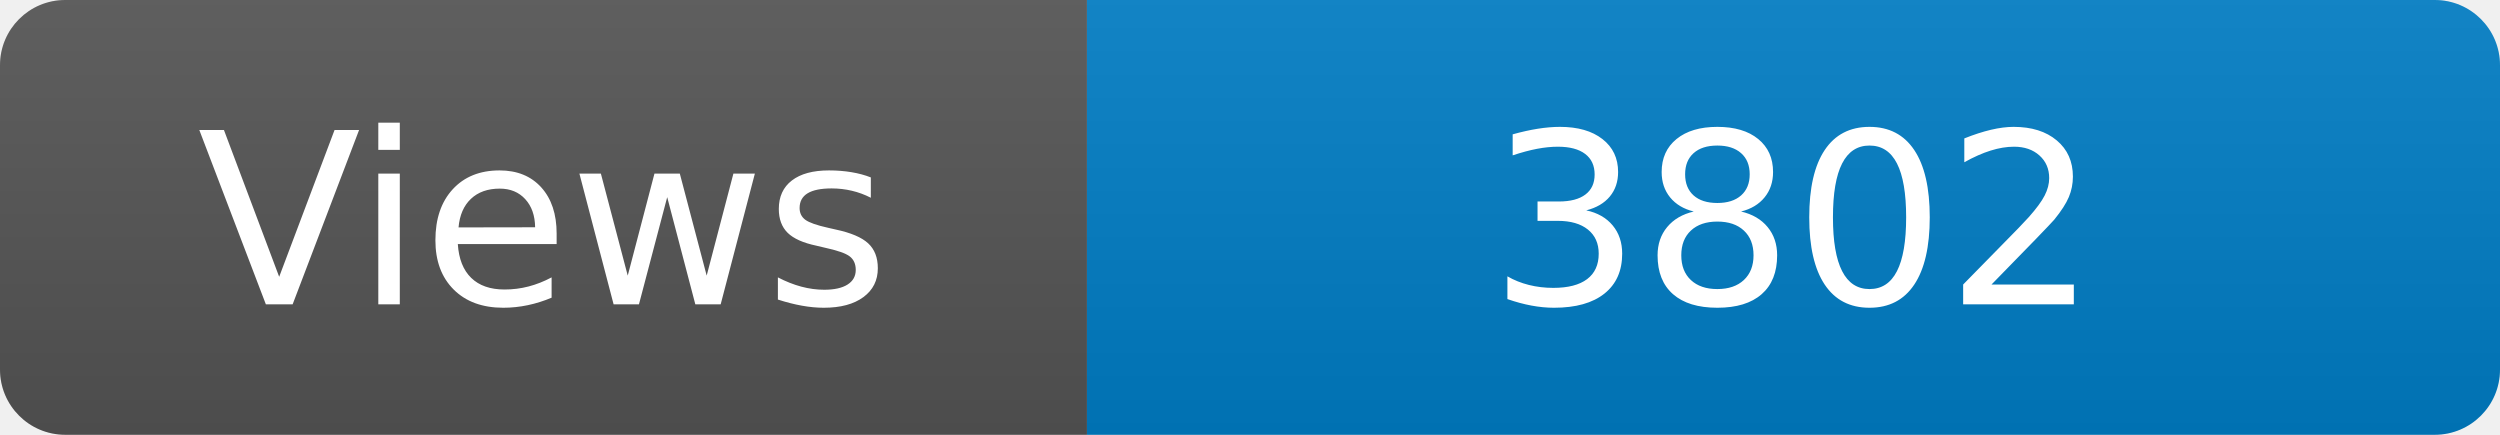
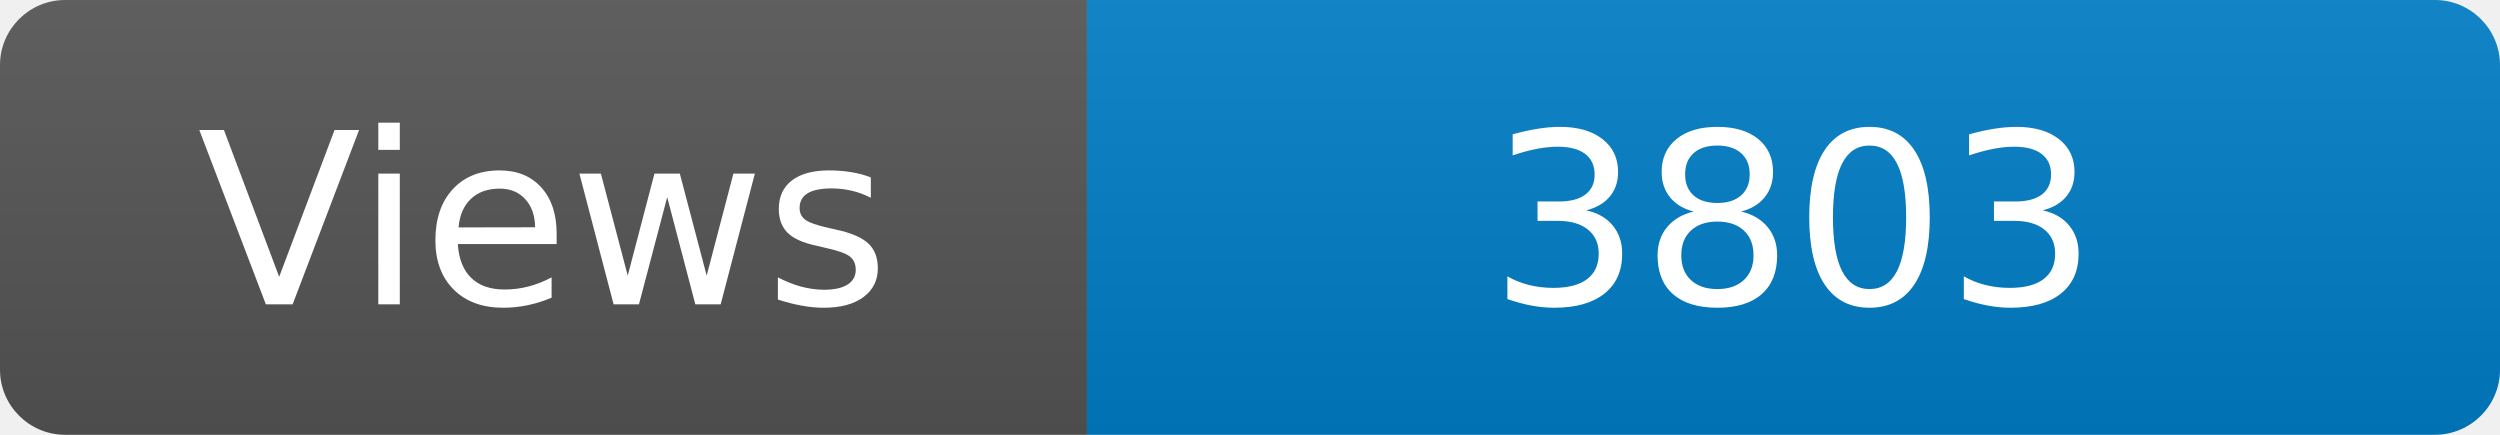
<svg xmlns="http://www.w3.org/2000/svg" width="115" height="20" role="img" aria-label="Maintained?: yes">
  <linearGradient id="s" x2="0" y2="100%">
    <stop offset="0" stop-color="#bbb" stop-opacity=".1" />
    <stop offset="1" stop-opacity=".1" />
  </linearGradient>
  <clipPath id="r">
    <rect width="115" height="20" rx="3" fill="#fff" />
  </clipPath>
  <g clip-path="url(#r)">
    <rect width="50" height="20" fill="#555" />
    <rect x="50" width="160" height="20" fill="#007ec6" />
    <rect width="115" height="20" fill="url(#s)" />
  </g>
  <g fill="#fff" text-anchor="middle" font-family="Verdana,Geneva,DejaVu Sans,sans-serif" font-size="110">
    <text x="250" y="140" transform="scale(.1)" fill="#fff">Views</text>
-     <text x="825" y="140" transform="scale(.1)" fill="#fff">3802</text>
+     <text x="825" y="140" transform="scale(.1)" fill="#fff">3803</text>
  </g>
</svg>
